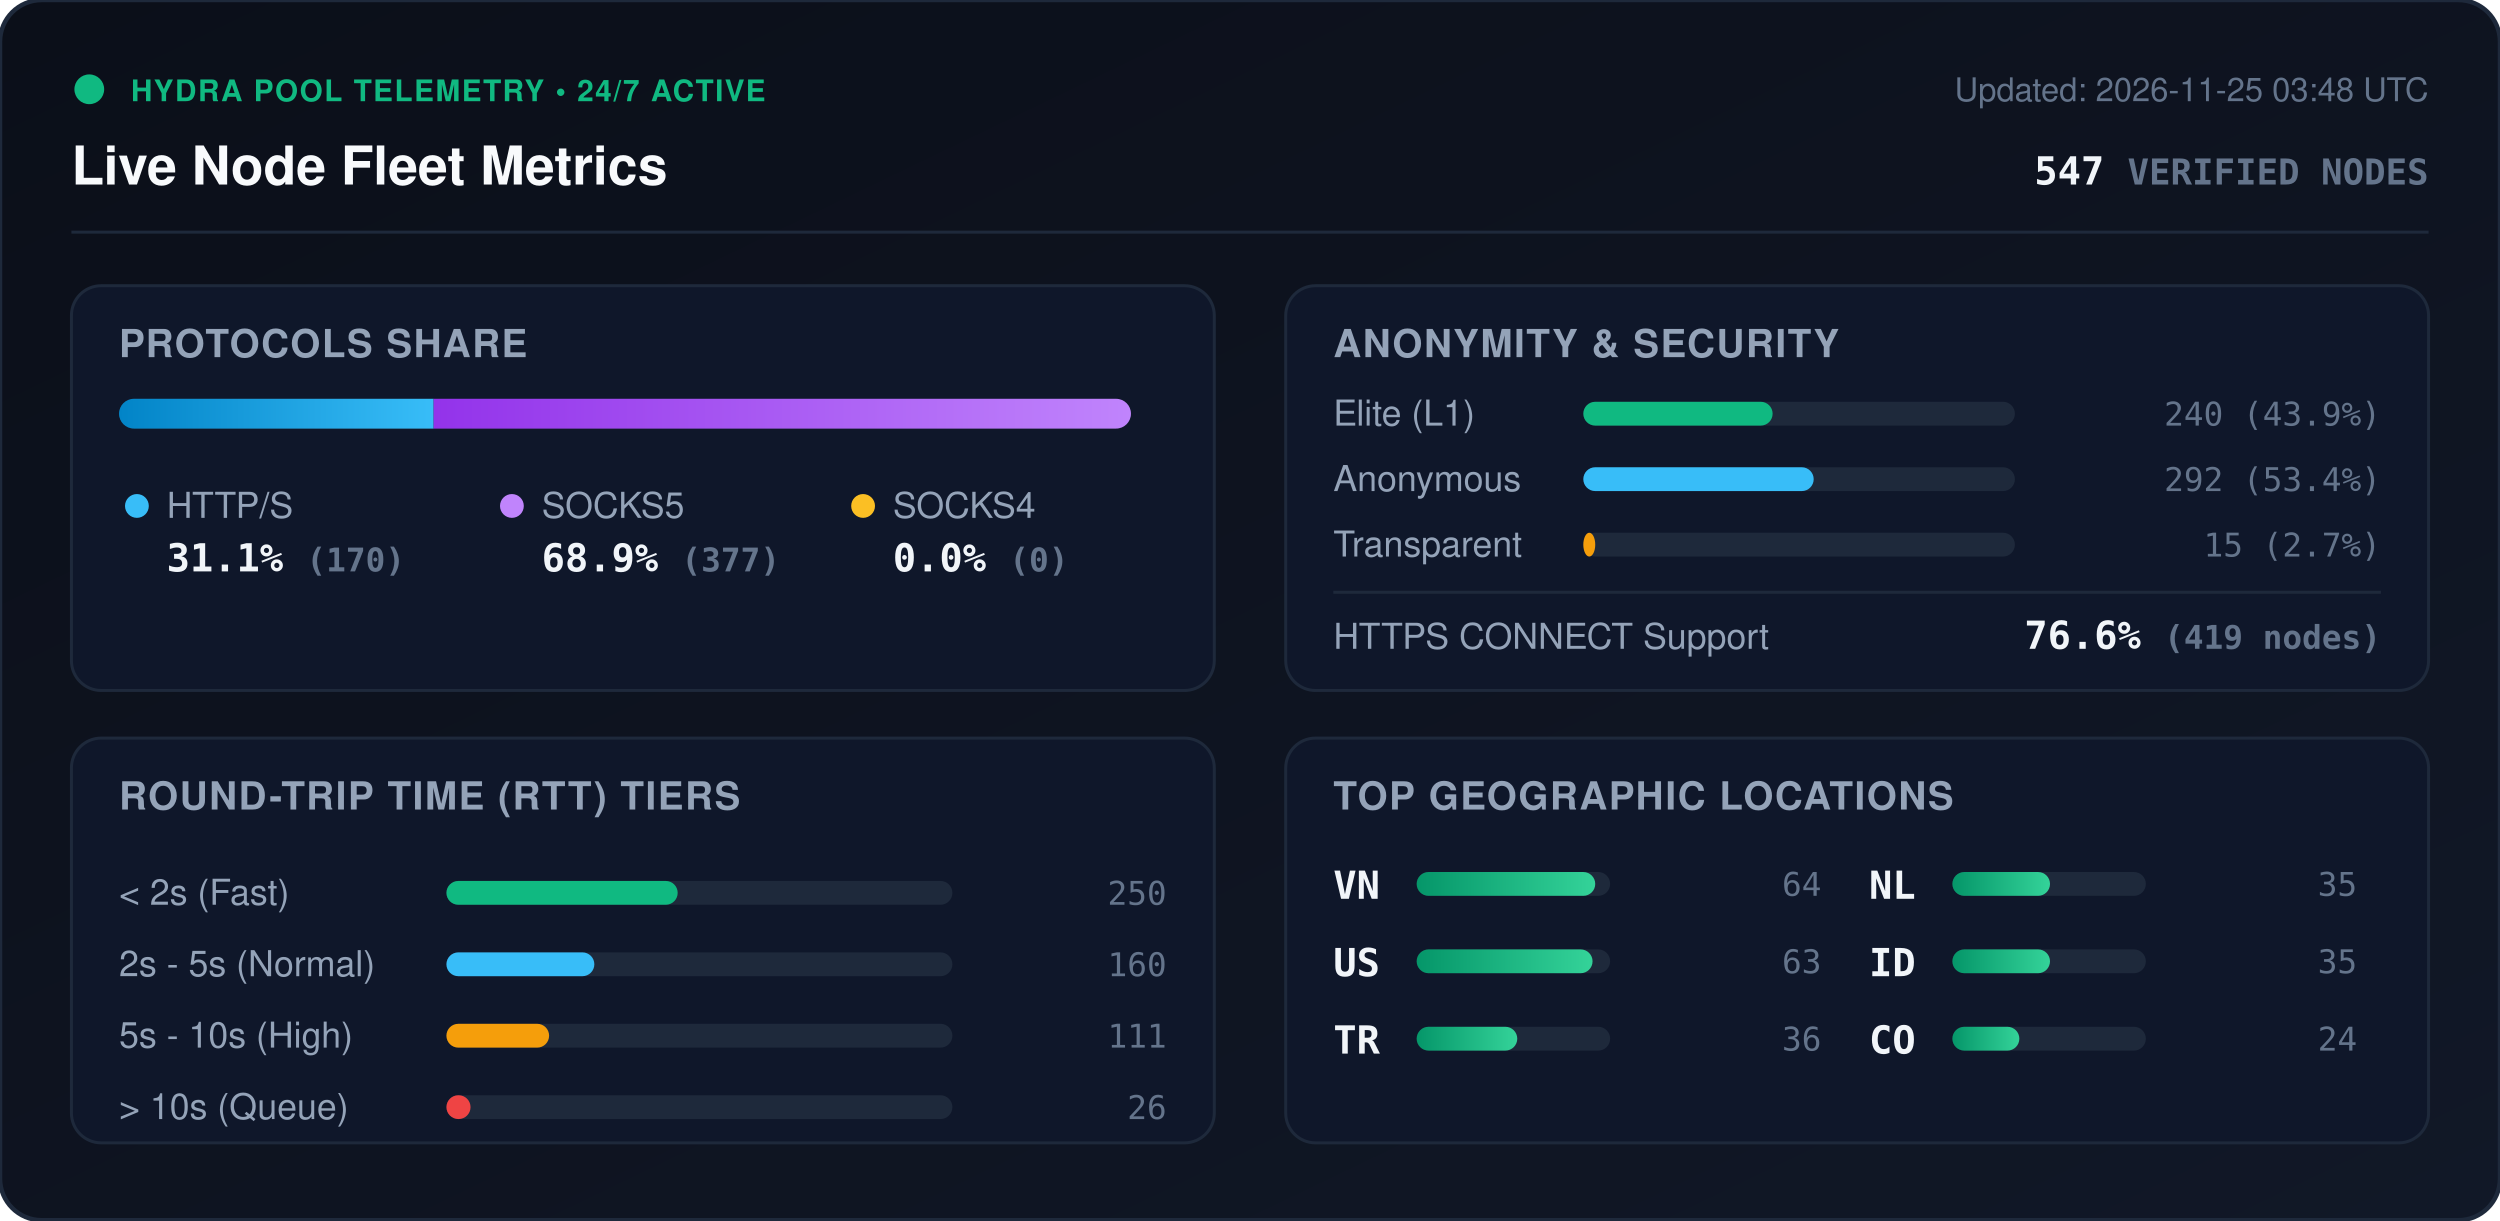
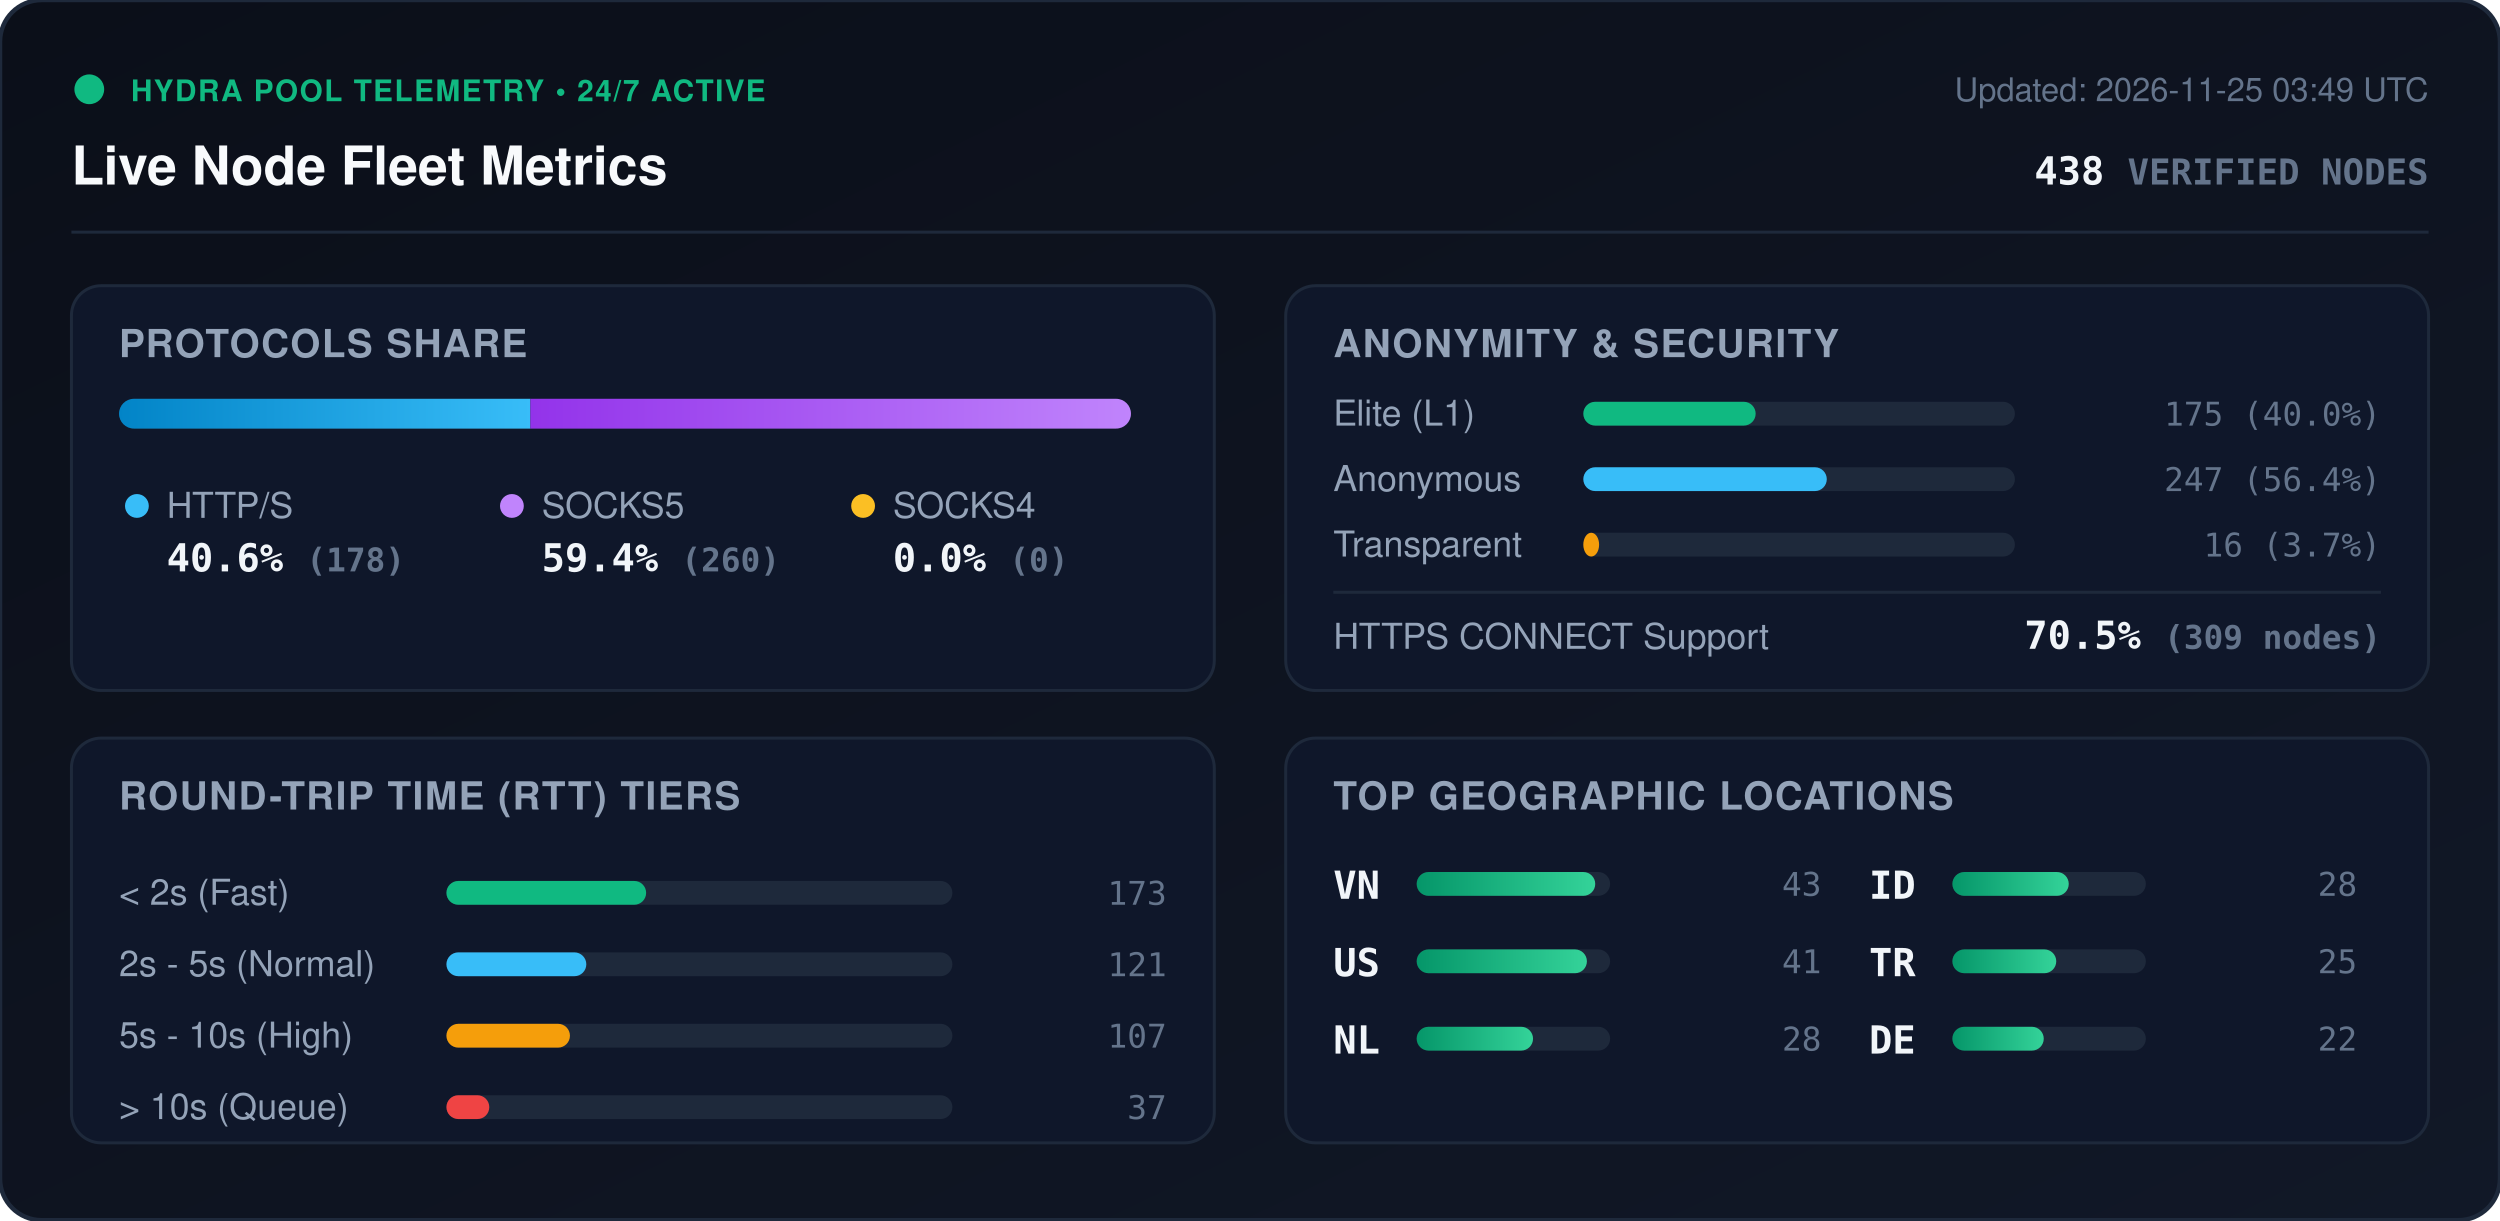
<svg xmlns="http://www.w3.org/2000/svg" viewBox="0 0 840 410" width="840" height="410" style="max-width: 100%; height: auto;">
  <defs>
    <linearGradient id="bg" x1="0%" y1="0%" x2="100%" y2="100%">
      <stop offset="0%" stop-color="#0b0f19" />
      <stop offset="100%" stop-color="#111827" />
    </linearGradient>
    <linearGradient id="bar-http" x1="0%" y1="0%" x2="100%" y2="0%">
      <stop offset="0%" stop-color="#0284c7" />
      <stop offset="100%" stop-color="#38bdf8" />
    </linearGradient>
    <linearGradient id="bar-socks5" x1="0%" y1="0%" x2="100%" y2="0%">
      <stop offset="0%" stop-color="#9333ea" />
      <stop offset="100%" stop-color="#c084fc" />
    </linearGradient>
    <linearGradient id="bar-socks4" x1="0%" y1="0%" x2="100%" y2="0%">
      <stop offset="0%" stop-color="#d97706" />
      <stop offset="100%" stop-color="#fbbf24" />
    </linearGradient>
    <linearGradient id="bar-green" x1="0%" y1="0%" x2="100%" y2="0%">
      <stop offset="0%" stop-color="#059669" />
      <stop offset="100%" stop-color="#34d399" />
    </linearGradient>
    <clipPath id="prog-track-clip">
      <rect width="340.0" height="10" rx="5" />
    </clipPath>
    <style>
      .title { font: 700 18px -apple-system, BlinkMacSystemFont, 'Segoe UI', Helvetica, Arial, sans-serif; fill: #f8fafc; }
      .sub { font: 500 11px -apple-system, BlinkMacSystemFont, 'Segoe UI', Helvetica, Arial, sans-serif; fill: #64748b; }
      .section-hdr { font: 600 13px -apple-system, BlinkMacSystemFont, 'Segoe UI', Helvetica, Arial, sans-serif; fill: #94a3b8; letter-spacing: 0.5px; }
      .metric-val { font: 700 13px -apple-system, BlinkMacSystemFont, 'Segoe UI', Helvetica, Arial, sans-serif; fill: #f1f5f9; }
      .metric-lbl { font: 500 12px -apple-system, BlinkMacSystemFont, 'Segoe UI', Helvetica, Arial, sans-serif; fill: #94a3b8; }
      .badge-txt { font: 700 10px -apple-system, BlinkMacSystemFont, 'Segoe UI', Helvetica, Arial, sans-serif; fill: #10b981; letter-spacing: 0.5px; }
      .mono { font-family: ui-monospace, SFMono-Regular, Menlo, Monaco, Consolas, monospace; }
      .pulse { animation: beacon 2s infinite ease-in-out; }
      @keyframes beacon { 0%, 100% { opacity: 1; } 50% { opacity: 0.35; } }
    </style>
  </defs>
  <rect width="840" height="410" rx="14" fill="url(#bg)" stroke="#1e293b" stroke-width="1.5" />
  <g transform="translate(24, 24)">
    <circle cx="6" cy="6" r="5" fill="#10b981" class="pulse" />
    <text x="20" y="10" class="badge-txt">HYDRA POOL TELEMETRY • 24/7 ACTIVE</text>
    <text x="0" y="38" class="title">Live Node Fleet Metrics</text>
-     <text x="792" y="10" text-anchor="end" class="sub">Updated: 2026-11-25 03:48 UTC</text>
-     <text x="792" y="38" text-anchor="end" class="metric-val mono" fill="#38bdf8">547 <tspan font-size="12" fill="#64748b">VERIFIED NODES</tspan>
+     <text x="792" y="10" text-anchor="end" class="sub">Updated: 2026-11-25 03:49 UTC</text>
+     <text x="792" y="38" text-anchor="end" class="metric-val mono" fill="#38bdf8">438 <tspan font-size="12" fill="#64748b">VERIFIED NODES</tspan>
    </text>
  </g>
  <line x1="24" y1="78" x2="816" y2="78" stroke="#1e293b" stroke-width="1" />
  <g transform="translate(24, 96)">
    <rect width="384" height="136" rx="10" fill="#0f172a" stroke="#1e293b" />
    <text x="16" y="24" class="section-hdr">PROTOCOLS SHARE</text>
    <g transform="translate(16, 38)">
      <rect width="340.0" height="10" rx="5" fill="#1e293b" />
      <g clip-path="url(#prog-track-clip)">
-         <rect x="0" width="105.7" height="10" fill="url(#bar-http)" />
-         <rect x="105.7" width="234.3" height="10" fill="url(#bar-socks5)" />
+         <rect x="0" width="138.2" height="10" fill="url(#bar-http)" />
+         <rect x="138.2" width="201.8" height="10" fill="url(#bar-socks5)" />
        <rect x="340.0" width="0.0" height="10" fill="url(#bar-socks4)" />
      </g>
    </g>
    <g transform="translate(16, 68)">
      <circle cx="6" cy="6" r="4" fill="#38bdf8" />
      <text x="16" y="10" class="metric-lbl">HTTP/S</text>
-       <text x="16" y="28" class="metric-val mono">31.1% <tspan font-size="11" fill="#64748b">(170)</tspan>
+       <text x="16" y="28" class="metric-val mono">40.6% <tspan font-size="11" fill="#64748b">(178)</tspan>
      </text>
      <circle cx="132" cy="6" r="4" fill="#c084fc" />
      <text x="142" y="10" class="metric-lbl">SOCKS5</text>
-       <text x="142" y="28" class="metric-val mono">68.9% <tspan font-size="11" fill="#64748b">(377)</tspan>
+       <text x="142" y="28" class="metric-val mono">59.4% <tspan font-size="11" fill="#64748b">(260)</tspan>
      </text>
      <circle cx="250" cy="6" r="4" fill="#fbbf24" />
      <text x="260" y="10" class="metric-lbl">SOCKS4</text>
      <text x="260" y="28" class="metric-val mono">0.0% <tspan font-size="11" fill="#64748b">(0)</tspan>
      </text>
    </g>
  </g>
  <g transform="translate(432, 96)">
    <rect width="384" height="136" rx="10" fill="#0f172a" stroke="#1e293b" />
    <text x="16" y="24" class="section-hdr">ANONYMITY &amp; SECURITY</text>
    <text x="16" y="47" class="metric-lbl">Elite (L1)</text>
    <rect x="100" y="39" width="145.0" height="8" rx="4" fill="#1e293b" />
-     <rect x="100" y="39" width="63.6" height="8" rx="4" fill="#10b981" />
-     <text x="368" y="47" text-anchor="end" class="mono sub" fill="#e2e8f0">240 (43.9%)</text>
+     <rect x="100" y="39" width="57.9" height="8" rx="4" fill="#10b981" />
+     <text x="368" y="47" text-anchor="end" class="mono sub" fill="#e2e8f0">175 (40.0%)</text>
    <text x="16" y="69" class="metric-lbl">Anonymous</text>
    <rect x="100" y="61" width="145.0" height="8" rx="4" fill="#1e293b" />
-     <rect x="100" y="61" width="77.4" height="8" rx="4" fill="#38bdf8" />
-     <text x="368" y="69" text-anchor="end" class="mono sub" fill="#e2e8f0">292 (53.4%)</text>
+     <rect x="100" y="61" width="81.8" height="8" rx="4" fill="#38bdf8" />
+     <text x="368" y="69" text-anchor="end" class="mono sub" fill="#e2e8f0">247 (56.4%)</text>
    <text x="16" y="91" class="metric-lbl">Transparent</text>
    <rect x="100" y="83" width="145.0" height="8" rx="4" fill="#1e293b" />
-     <rect x="100" y="83" width="4.0" height="8" rx="4" fill="#f59e0b" />
-     <text x="368" y="91" text-anchor="end" class="mono sub" fill="#e2e8f0">15 (2.7%)</text>
+     <rect x="100" y="83" width="5.3" height="8" rx="4" fill="#f59e0b" />
+     <text x="368" y="91" text-anchor="end" class="mono sub" fill="#e2e8f0">16 (3.7%)</text>
    <line x1="16" y1="103" x2="368" y2="103" stroke="#1e293b" stroke-width="1" />
    <text x="16" y="122" class="metric-lbl">HTTPS CONNECT Support</text>
-     <text x="368" y="122" text-anchor="end" class="metric-val mono" fill="#34d399">76.6% <tspan font-size="11" fill="#64748b">(419 nodes)</tspan>
+     <text x="368" y="122" text-anchor="end" class="metric-val mono" fill="#34d399">70.5% <tspan font-size="11" fill="#64748b">(309 nodes)</tspan>
    </text>
  </g>
  <g transform="translate(24, 248)">
    <rect width="384" height="136" rx="10" fill="#0f172a" stroke="#1e293b" />
    <text x="16" y="24" class="section-hdr">ROUND-TRIP TIME (RTT) TIERS</text>
    <g transform="translate(16, 42)">
      <text x="0" y="14" class="metric-lbl">&lt; 2s (Fast)</text>
      <rect x="110" y="6" width="170" height="8" rx="4" fill="#1e293b" />
-       <rect x="110" y="6" width="77.7" height="8" rx="4" fill="#10b981" />
-       <text x="352" y="14" text-anchor="end" class="mono sub">250</text>
+       <rect x="110" y="6" width="67.1" height="8" rx="4" fill="#10b981" />
+       <text x="352" y="14" text-anchor="end" class="mono sub">173</text>
      <text x="0" y="38" class="metric-lbl">2s - 5s (Normal)</text>
      <rect x="110" y="30" width="170" height="8" rx="4" fill="#1e293b" />
-       <rect x="110" y="30" width="49.7" height="8" rx="4" fill="#38bdf8" />
-       <text x="352" y="38" text-anchor="end" class="mono sub">160</text>
+       <rect x="110" y="30" width="47.0" height="8" rx="4" fill="#38bdf8" />
+       <text x="352" y="38" text-anchor="end" class="mono sub">121</text>
      <text x="0" y="62" class="metric-lbl">5s - 10s (High)</text>
      <rect x="110" y="54" width="170" height="8" rx="4" fill="#1e293b" />
-       <rect x="110" y="54" width="34.5" height="8" rx="4" fill="#f59e0b" />
-       <text x="352" y="62" text-anchor="end" class="mono sub">111</text>
+       <rect x="110" y="54" width="41.5" height="8" rx="4" fill="#f59e0b" />
+       <text x="352" y="62" text-anchor="end" class="mono sub">107</text>
      <text x="0" y="86" class="metric-lbl">&gt; 10s (Queue)</text>
      <rect x="110" y="78" width="170" height="8" rx="4" fill="#1e293b" />
-       <rect x="110" y="78" width="8.1" height="8" rx="4" fill="#ef4444" />
-       <text x="352" y="86" text-anchor="end" class="mono sub">26</text>
+       <rect x="110" y="78" width="14.4" height="8" rx="4" fill="#ef4444" />
+       <text x="352" y="86" text-anchor="end" class="mono sub">37</text>
    </g>
  </g>
  <g transform="translate(432, 248)">
    <rect width="384" height="136" rx="10" fill="#0f172a" stroke="#1e293b" />
    <text x="16" y="24" class="section-hdr">TOP GEOGRAPHIC LOCATIONS</text>
    <g transform="translate(16, 42)">
      <g transform="translate(0, 0)">
        <text x="0" y="12" class="mono metric-val" font-size="12">VN</text>
        <rect x="28" y="3" width="65" height="8" rx="4" fill="#1e293b" />
        <rect x="28" y="3" width="60.0" height="8" rx="4" fill="url(#bar-green)" />
-         <text x="164" y="11" text-anchor="end" class="mono sub">64</text>
+         <text x="164" y="11" text-anchor="end" class="mono sub">43</text>
      </g>
      <g transform="translate(0, 26)">
        <text x="0" y="12" class="mono metric-val" font-size="12">US</text>
        <rect x="28" y="3" width="65" height="8" rx="4" fill="#1e293b" />
-         <rect x="28" y="3" width="59.1" height="8" rx="4" fill="url(#bar-green)" />
-         <text x="164" y="11" text-anchor="end" class="mono sub">63</text>
+         <rect x="28" y="3" width="57.2" height="8" rx="4" fill="url(#bar-green)" />
+         <text x="164" y="11" text-anchor="end" class="mono sub">41</text>
      </g>
      <g transform="translate(0, 52)">
+         <text x="0" y="12" class="mono metric-val" font-size="12">NL</text>
+         <rect x="28" y="3" width="65" height="8" rx="4" fill="#1e293b" />
+         <rect x="28" y="3" width="39.1" height="8" rx="4" fill="url(#bar-green)" />
+         <text x="164" y="11" text-anchor="end" class="mono sub">28</text>
+       </g>
+       <g transform="translate(180, 0)">
+         <text x="0" y="12" class="mono metric-val" font-size="12">ID</text>
+         <rect x="28" y="3" width="65" height="8" rx="4" fill="#1e293b" />
+         <rect x="28" y="3" width="39.1" height="8" rx="4" fill="url(#bar-green)" />
+         <text x="164" y="11" text-anchor="end" class="mono sub">28</text>
+       </g>
+       <g transform="translate(180, 26)">
        <text x="0" y="12" class="mono metric-val" font-size="12">TR</text>
        <rect x="28" y="3" width="65" height="8" rx="4" fill="#1e293b" />
-         <rect x="28" y="3" width="33.8" height="8" rx="4" fill="url(#bar-green)" />
-         <text x="164" y="11" text-anchor="end" class="mono sub">36</text>
-       </g>
-       <g transform="translate(180, 0)">
-         <text x="0" y="12" class="mono metric-val" font-size="12">NL</text>
-         <rect x="28" y="3" width="65" height="8" rx="4" fill="#1e293b" />
-         <rect x="28" y="3" width="32.8" height="8" rx="4" fill="url(#bar-green)" />
-         <text x="164" y="11" text-anchor="end" class="mono sub">35</text>
-       </g>
-       <g transform="translate(180, 26)">
-         <text x="0" y="12" class="mono metric-val" font-size="12">ID</text>
-         <rect x="28" y="3" width="65" height="8" rx="4" fill="#1e293b" />
-         <rect x="28" y="3" width="32.8" height="8" rx="4" fill="url(#bar-green)" />
-         <text x="164" y="11" text-anchor="end" class="mono sub">35</text>
+         <rect x="28" y="3" width="34.9" height="8" rx="4" fill="url(#bar-green)" />
+         <text x="164" y="11" text-anchor="end" class="mono sub">25</text>
      </g>
      <g transform="translate(180, 52)">
-         <text x="0" y="12" class="mono metric-val" font-size="12">CO</text>
+         <text x="0" y="12" class="mono metric-val" font-size="12">DE</text>
        <rect x="28" y="3" width="65" height="8" rx="4" fill="#1e293b" />
-         <rect x="28" y="3" width="22.5" height="8" rx="4" fill="url(#bar-green)" />
-         <text x="164" y="11" text-anchor="end" class="mono sub">24</text>
+         <rect x="28" y="3" width="30.7" height="8" rx="4" fill="url(#bar-green)" />
+         <text x="164" y="11" text-anchor="end" class="mono sub">22</text>
      </g>
    </g>
  </g>
</svg>
